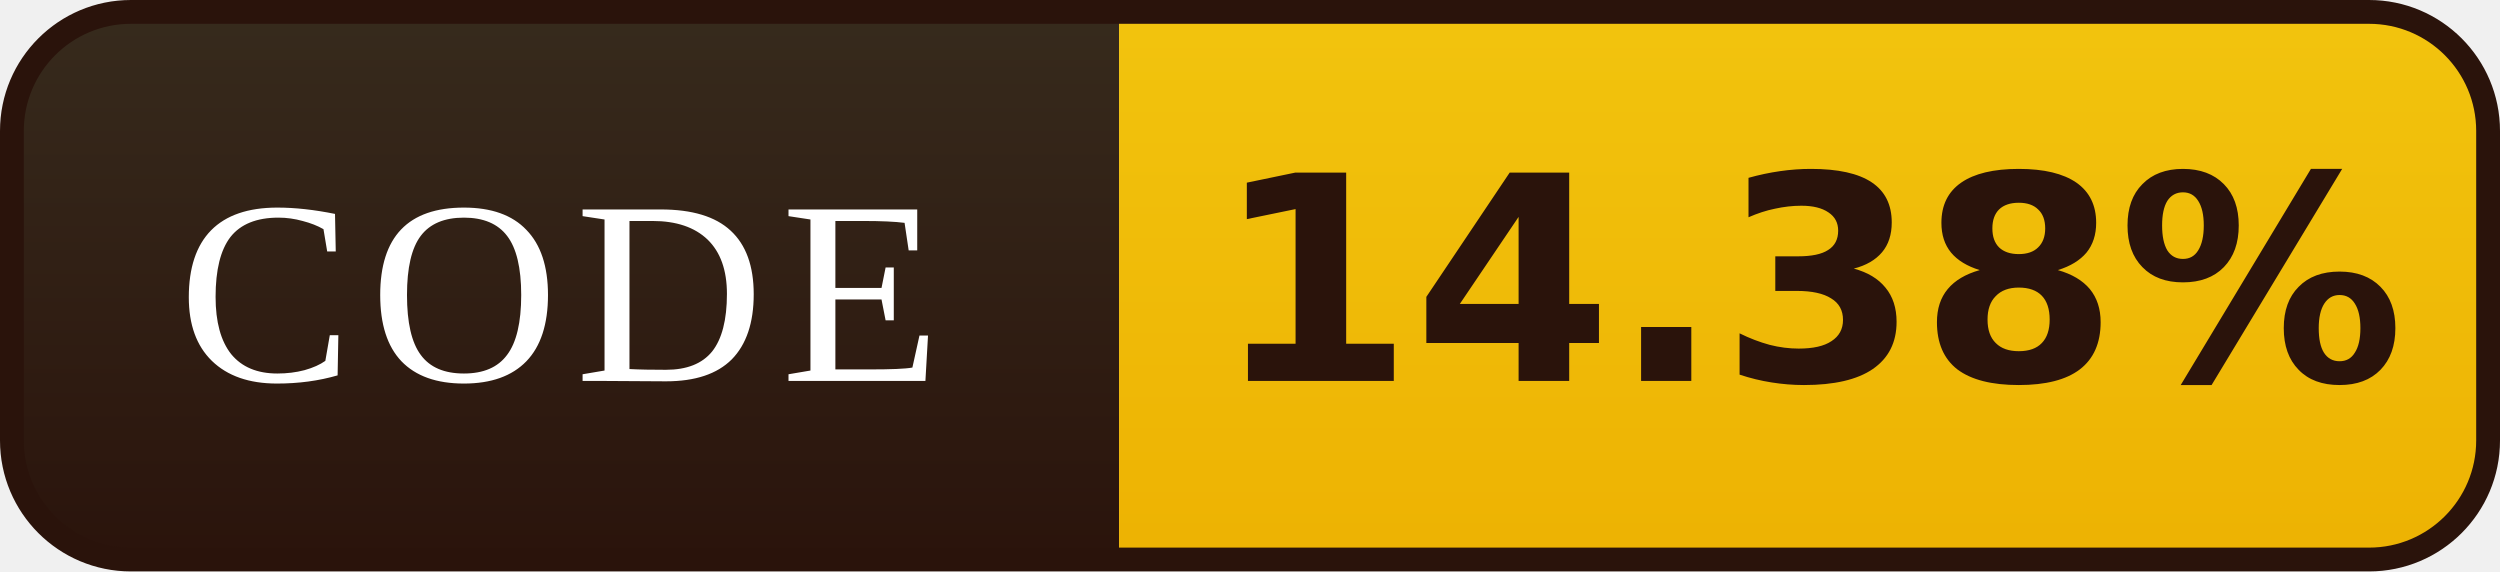
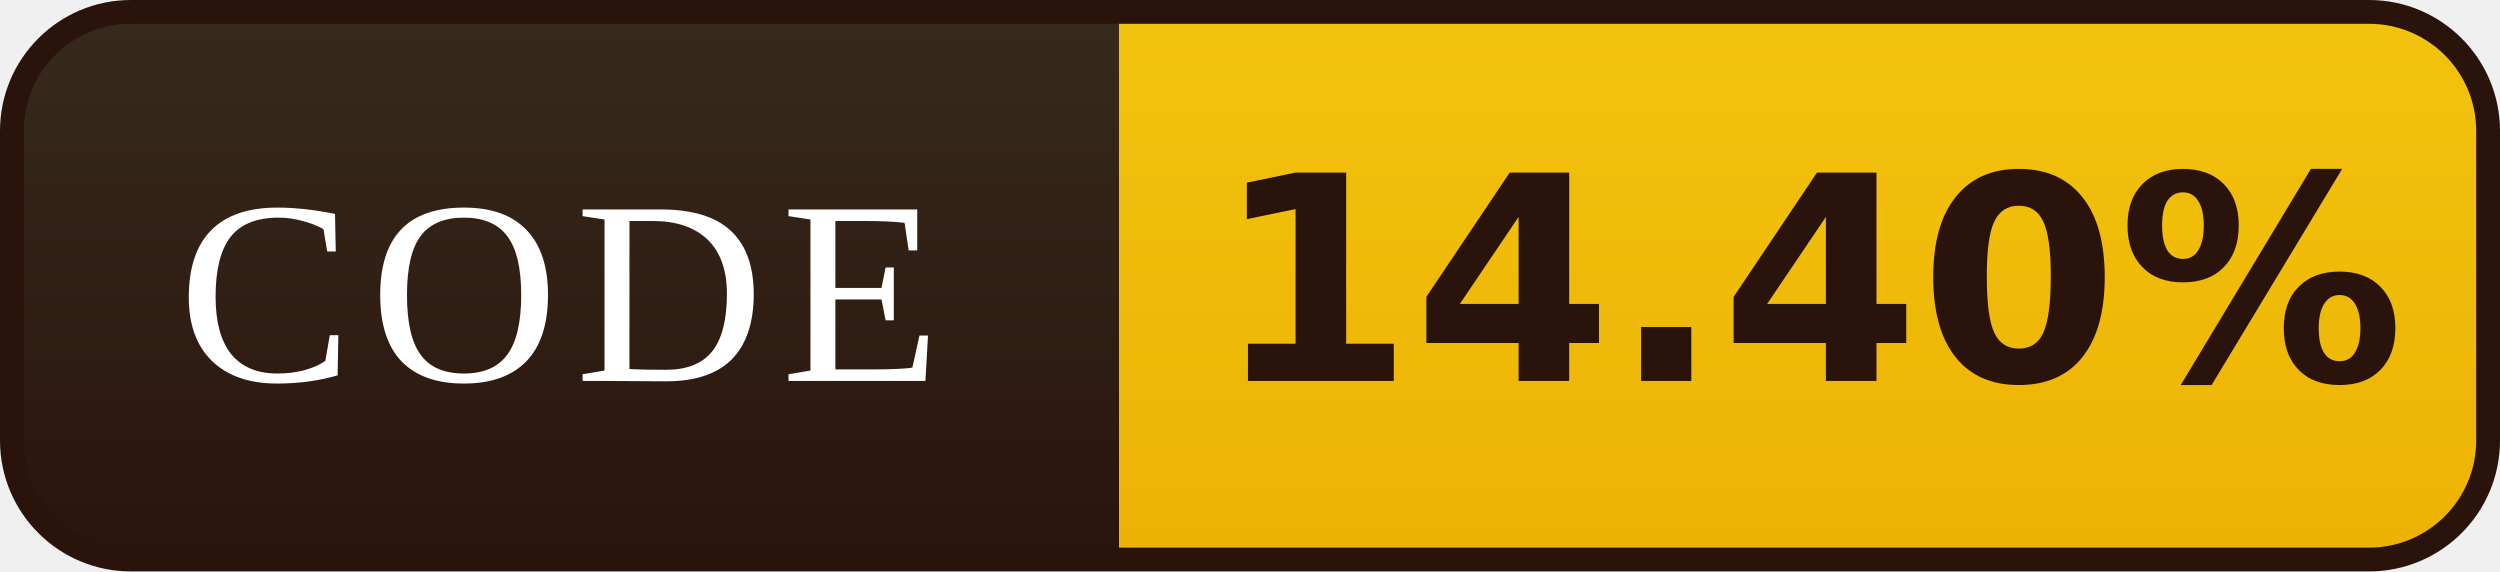
- <svg xmlns="http://www.w3.org/2000/svg" width="105" height="24" viewBox="0 0 105 24" role="img" aria-label="CODE: 14.38%">
+ <svg xmlns="http://www.w3.org/2000/svg" width="105" height="24" viewBox="0 0 105 24" role="img" aria-label="CODE: 14.40%">
  <defs>
    <linearGradient id="l" x1="0" y1="0" x2="0" y2="1">
      <stop offset="0" stop-color="#372B1D" />
      <stop offset="1" stop-color="#2A130B" />
    </linearGradient>
    <linearGradient id="v" x1="0" y1="0" x2="0" y2="1">
      <stop offset="0" stop-color="#F2C40E" />
      <stop offset="1" stop-color="#EDB202" />
    </linearGradient>
    <clipPath id="r">
      <rect x="0.5" y="0.5" width="104" height="23" rx="5" />
    </clipPath>
  </defs>
  <g clip-path="url(#r)">
    <rect width="47" height="24" fill="url(#l)" />
    <rect x="47" width="58" height="24" fill="url(#v)" />
  </g>
  <rect x="0.5" y="0.5" width="104" height="23" rx="5" fill="none" stroke="#2A130B" />
  <g font-family="Georgia,'Times New Roman',serif" font-size="11" letter-spacing="0.7" fill="#FFFFFF" text-anchor="middle">
    <text x="23.5" y="16">CODE</text>
  </g>
  <g font-family="Verdana,'DejaVu Sans',sans-serif" font-size="12" font-weight="bold" fill="#2A130B" text-anchor="middle">
-     <text x="76.0" y="16">14.38%</text>
+     <text x="76.0" y="16">14.40%</text>
  </g>
</svg>
